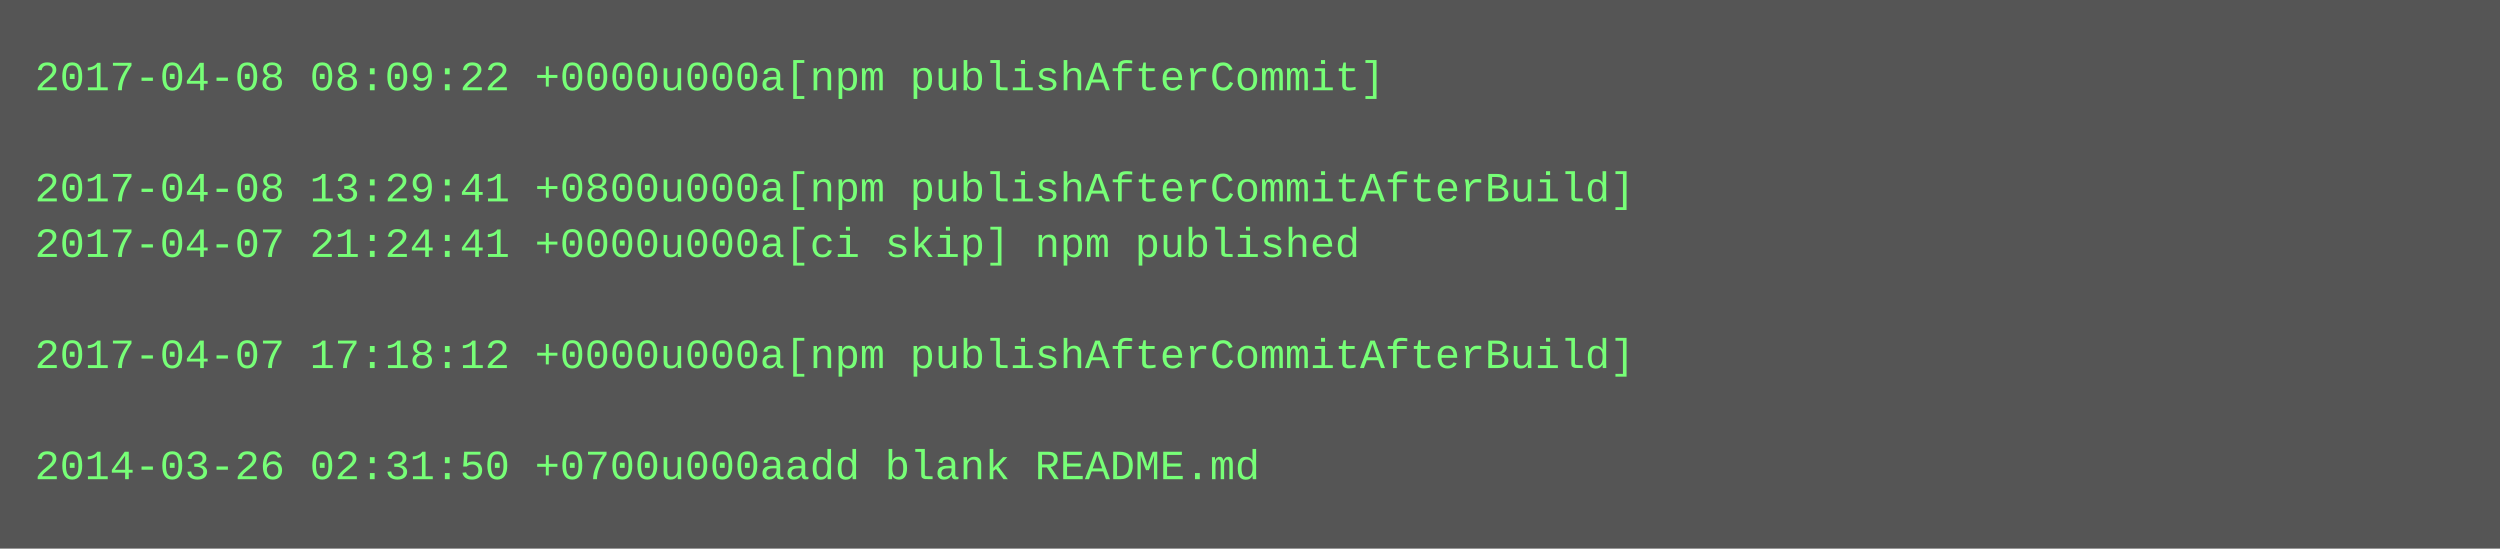
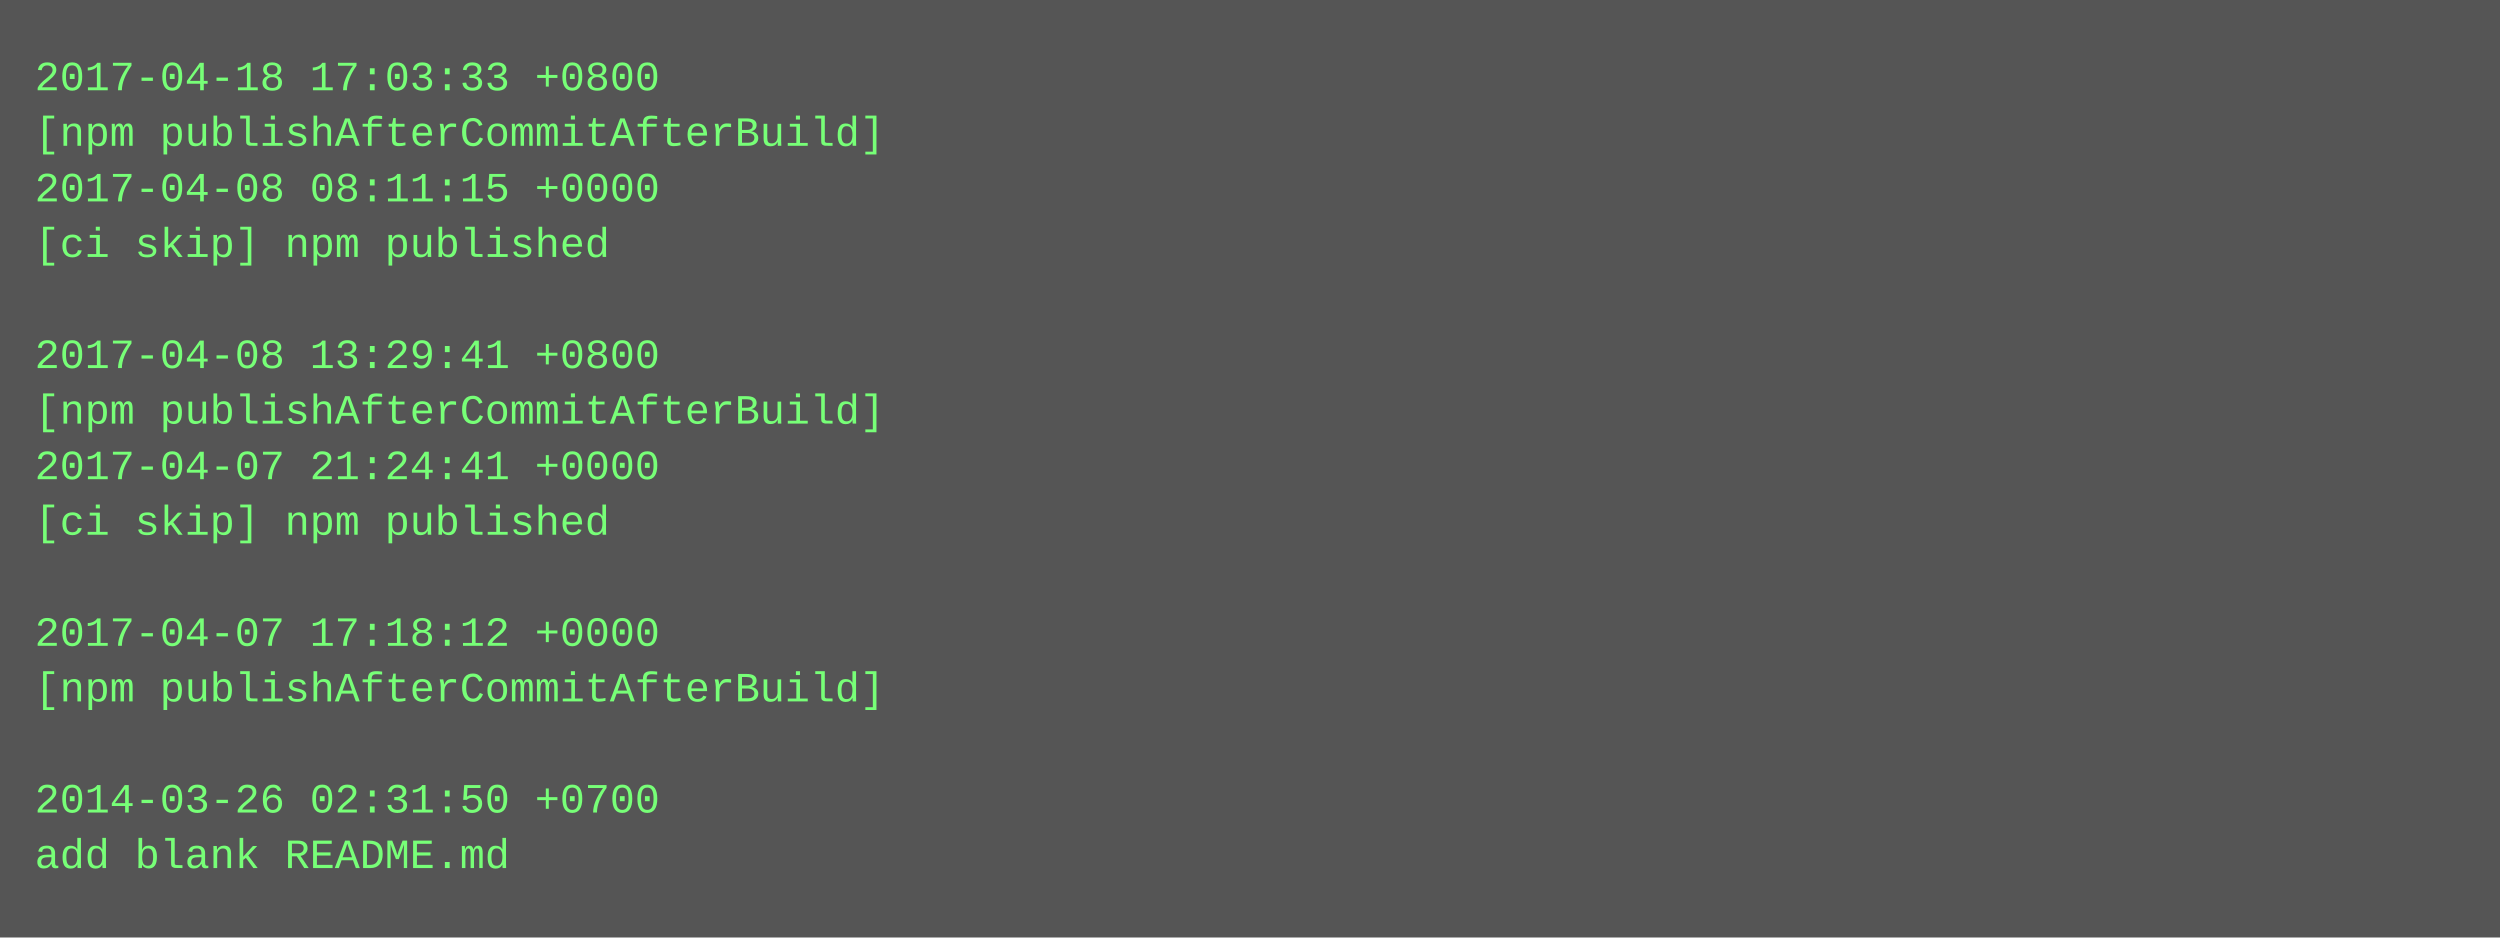
- <svg xmlns="http://www.w3.org/2000/svg" height="158" width="720">
-   <rect height="158" fill="#555" width="720" />
+ <svg xmlns="http://www.w3.org/2000/svg" height="270" width="720">
+   <rect height="270" fill="#555" width="720" />
  <text fill="#7f7" font-family="Courier New" font-size="12" xml:space="preserve">
-     <tspan x="10" y="26">2017-04-08 08:09:22 +0000u000a[npm publishAfterCommit]</tspan>
-     <tspan x="10" y="42" />
-     <tspan x="10" y="58">2017-04-08 13:29:41 +0800u000a[npm publishAfterCommitAfterBuild]</tspan>
-     <tspan x="10" y="74">2017-04-07 21:24:41 +0000u000a[ci skip] npm published</tspan>
+     <tspan x="10" y="26">2017-04-18 17:03:33 +0800</tspan>
+     <tspan x="10" y="42">[npm publishAfterCommitAfterBuild]</tspan>
+     <tspan x="10" y="58">2017-04-08 08:11:15 +0000</tspan>
+     <tspan x="10" y="74">[ci skip] npm published</tspan>
    <tspan x="10" y="90" />
-     <tspan x="10" y="106">2017-04-07 17:18:12 +0000u000a[npm publishAfterCommitAfterBuild]</tspan>
-     <tspan x="10" y="122" />
-     <tspan x="10" y="138">2014-03-26 02:31:50 +0700u000aadd blank README.md</tspan>
+     <tspan x="10" y="106">2017-04-08 13:29:41 +0800</tspan>
+     <tspan x="10" y="122">[npm publishAfterCommitAfterBuild]</tspan>
+     <tspan x="10" y="138">2017-04-07 21:24:41 +0000</tspan>
+     <tspan x="10" y="154">[ci skip] npm published</tspan>
+     <tspan x="10" y="170" />
+     <tspan x="10" y="186">2017-04-07 17:18:12 +0000</tspan>
+     <tspan x="10" y="202">[npm publishAfterCommitAfterBuild]</tspan>
+     <tspan x="10" y="218" />
+     <tspan x="10" y="234">2014-03-26 02:31:50 +0700</tspan>
+     <tspan x="10" y="250">add blank README.md</tspan>
  </text>
</svg>
